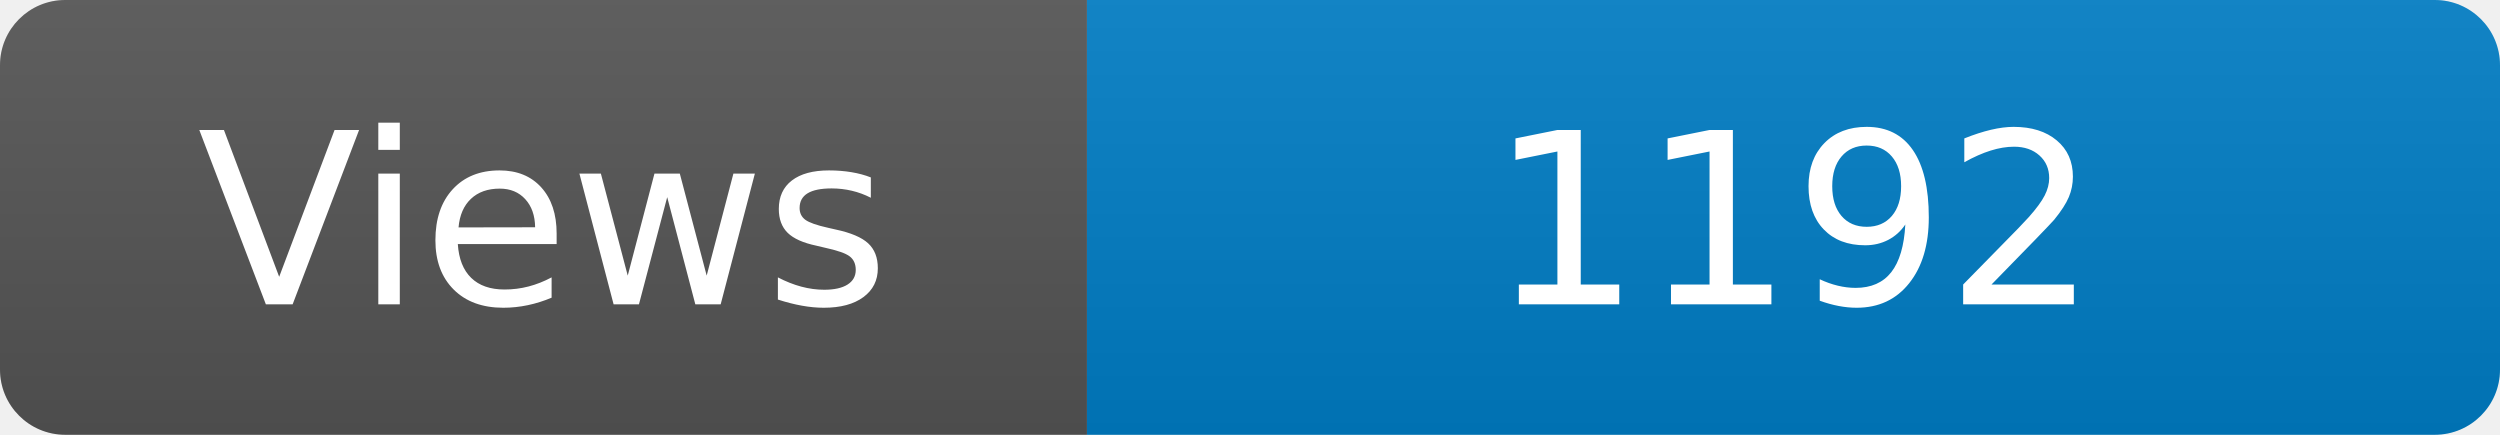
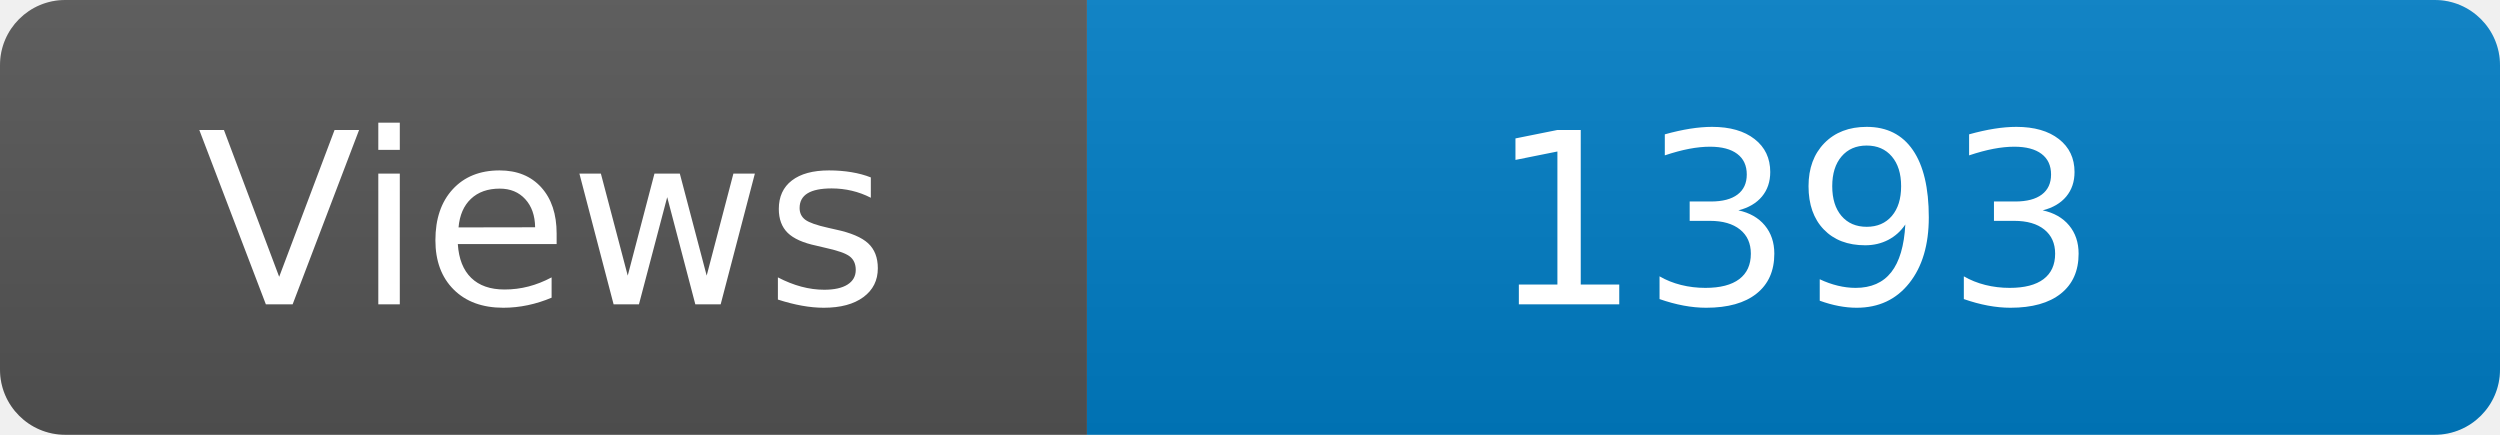
<svg xmlns="http://www.w3.org/2000/svg" width="115" height="20" role="img" aria-label="Maintained?: yes">
  <linearGradient id="s" x2="0" y2="100%">
    <stop offset="0" stop-color="#bbb" stop-opacity=".1" />
    <stop offset="1" stop-opacity=".1" />
  </linearGradient>
  <clipPath id="r">
    <rect width="115" height="20" rx="3" fill="#fff" />
  </clipPath>
  <g clip-path="url(#r)">
    <rect width="50" height="20" fill="#555" />
    <rect x="50" width="160" height="20" fill="#007ec6" />
    <rect width="115" height="20" fill="url(#s)" />
  </g>
  <g fill="#fff" text-anchor="middle" font-family="Verdana,Geneva,DejaVu Sans,sans-serif" font-size="110">
    <text x="250" y="140" transform="scale(.1)" fill="#fff">Views</text>
-     <text x="825" y="140" transform="scale(.1)" fill="#fff">1192</text>
+     <text x="825" y="140" transform="scale(.1)" fill="#fff">1393</text>
  </g>
</svg>
